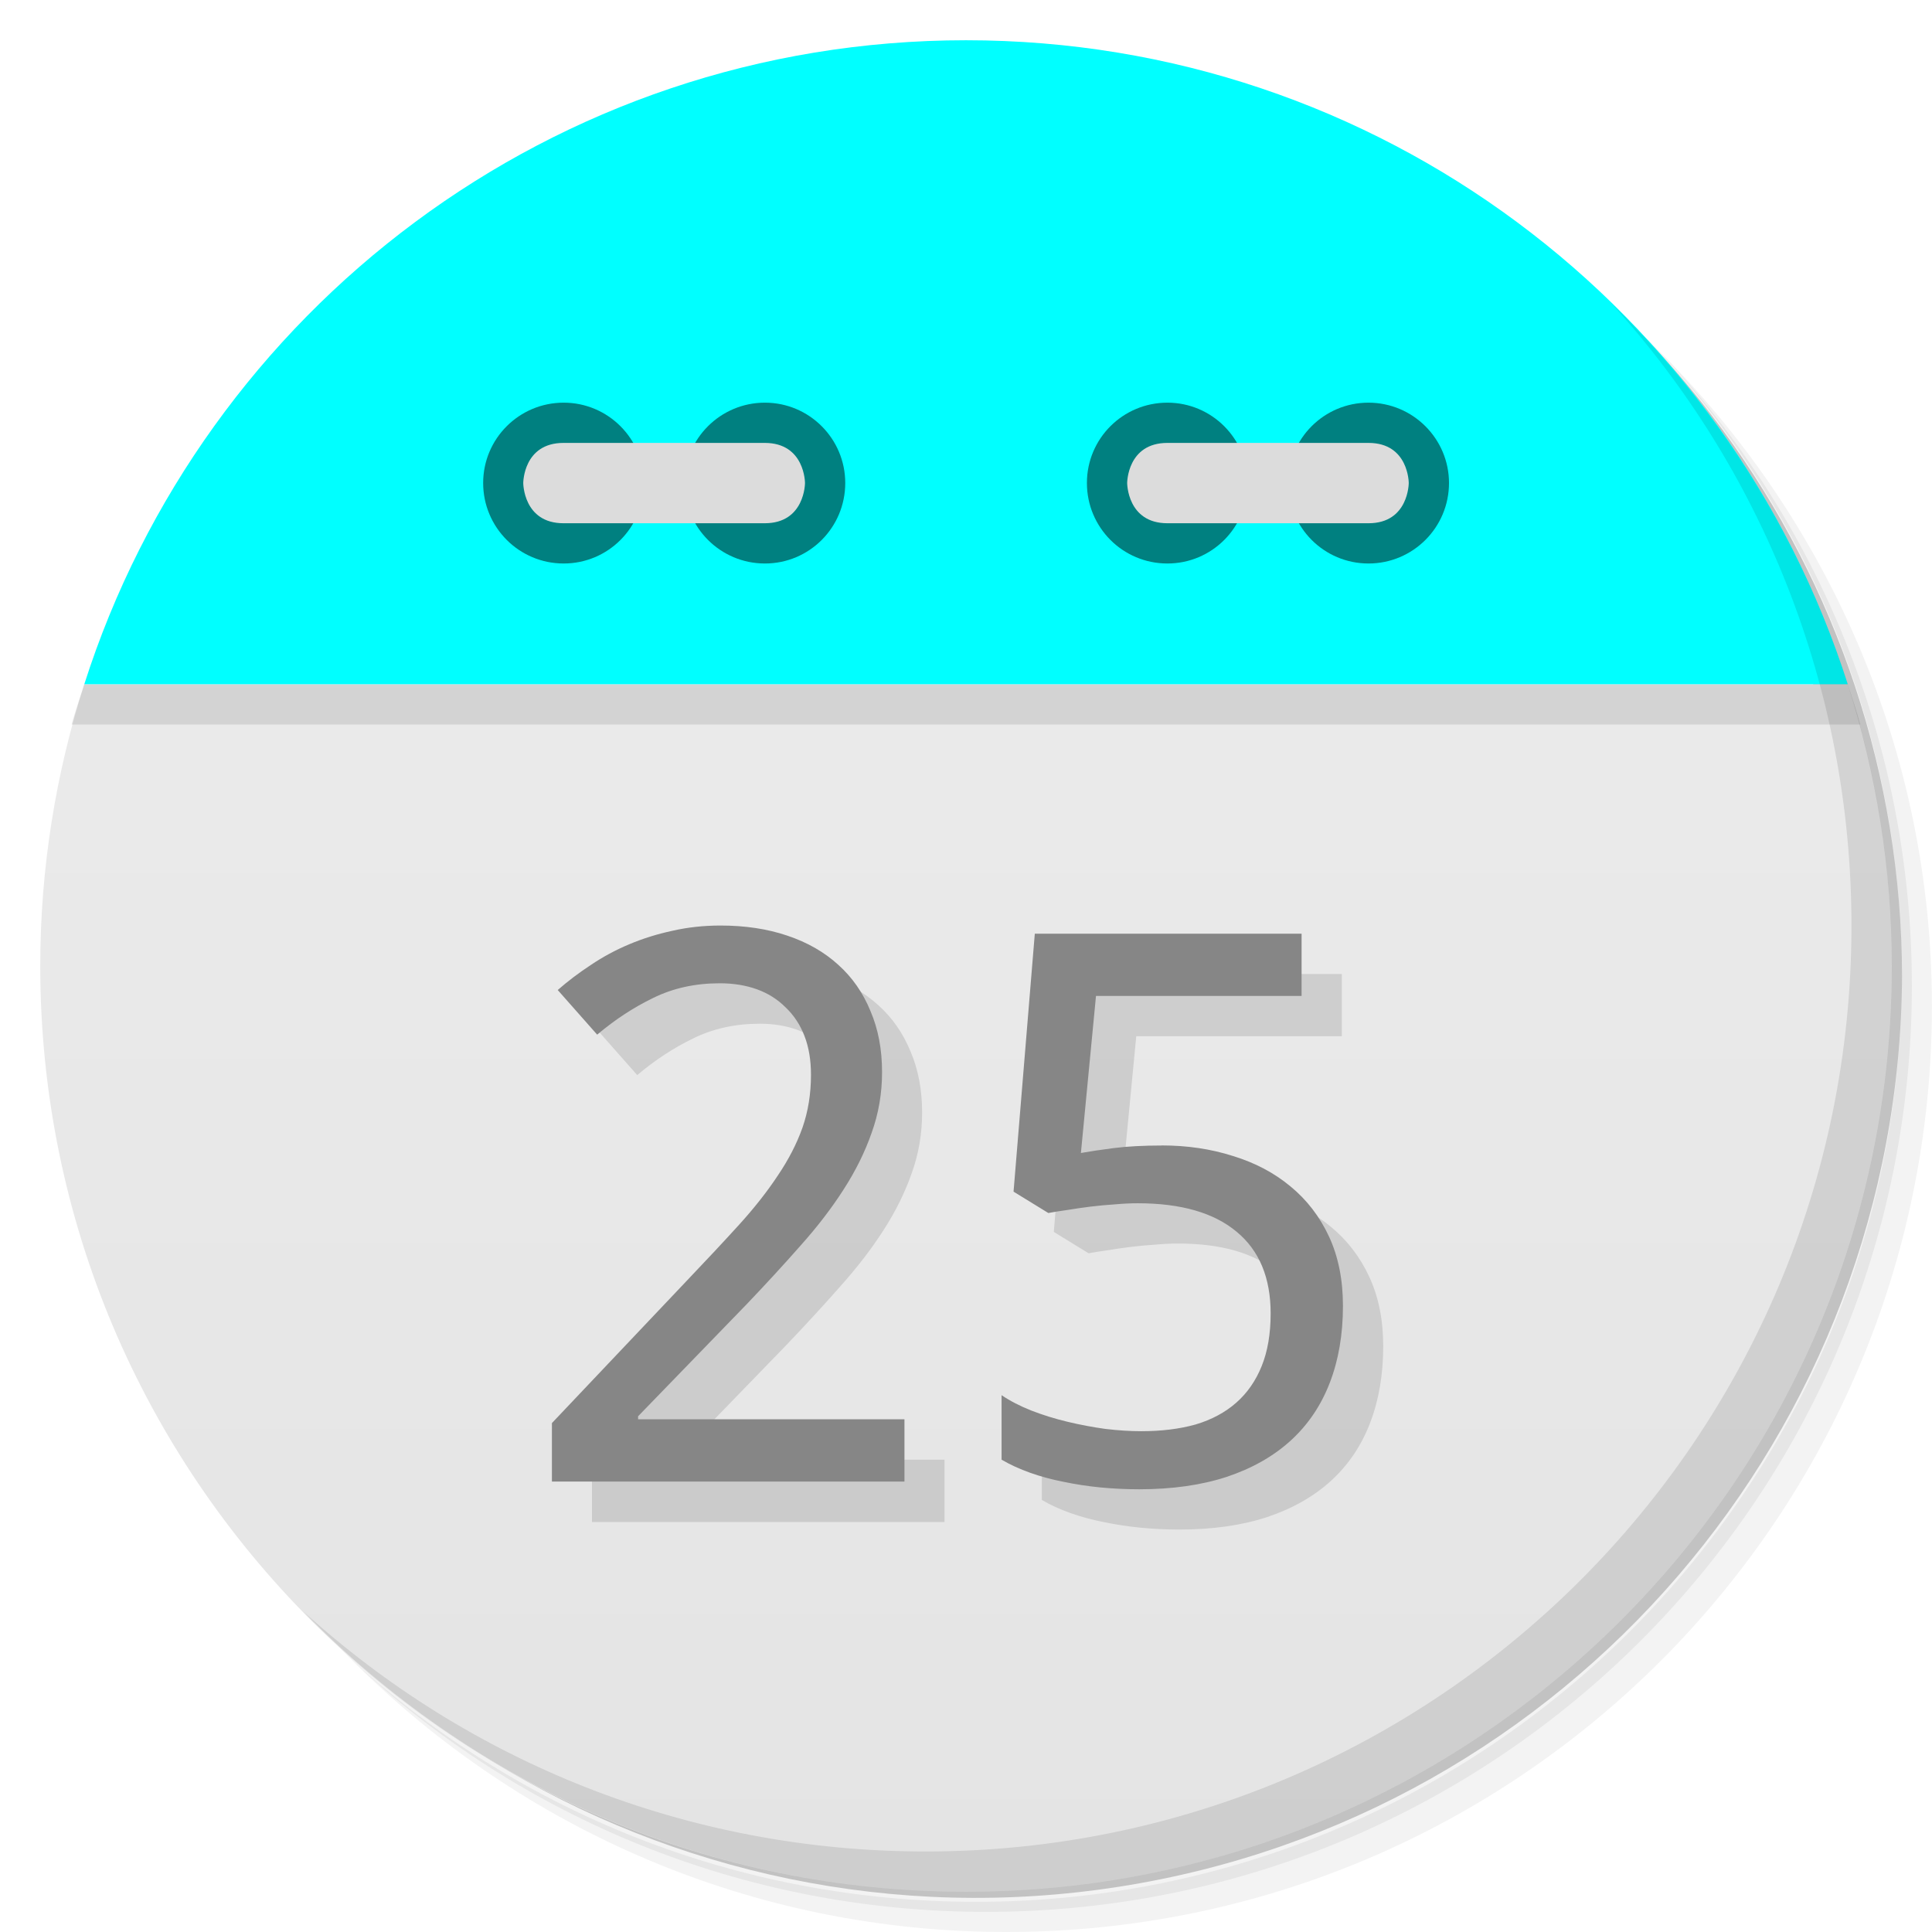
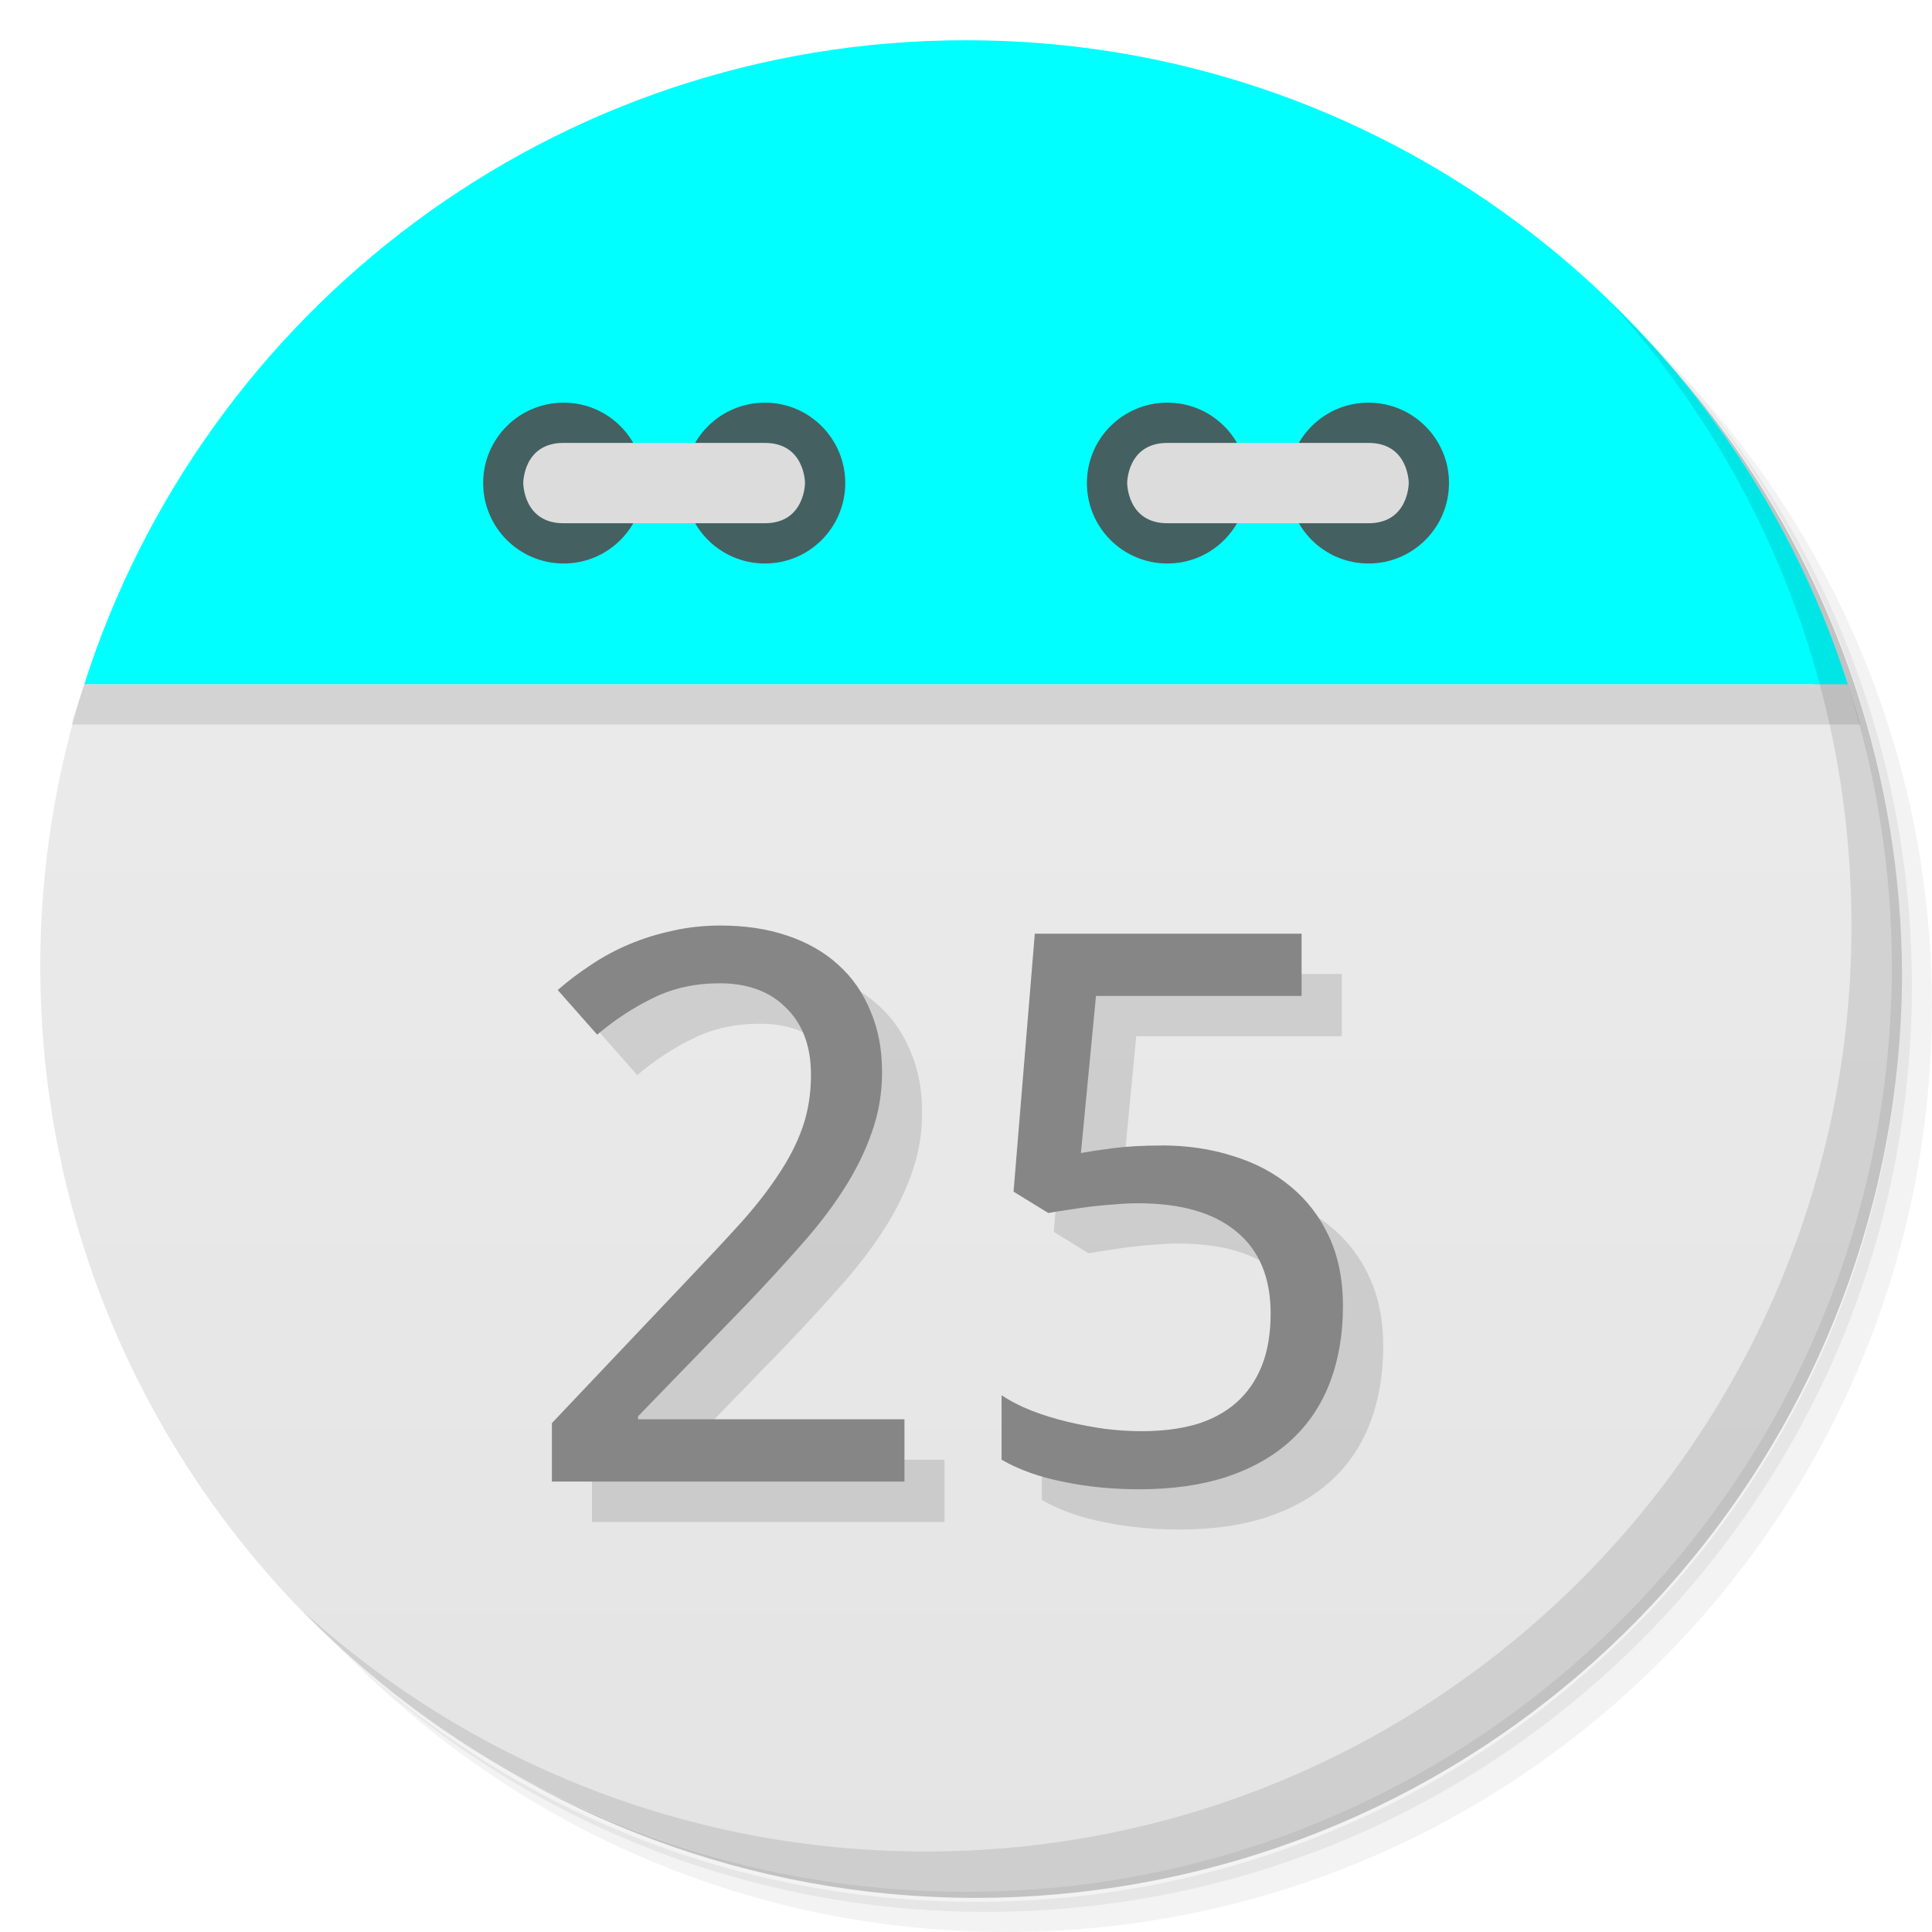
<svg xmlns="http://www.w3.org/2000/svg" viewBox="0 0 48 48">
  <defs>
    <linearGradient id="linearGradient3189" gradientUnits="userSpaceOnUse" gradientTransform="matrix(0,-1,1,0,-1.5e-6,48)" x1="1" x2="47">
      <stop style="stop-color:#e4e4e4;stop-opacity:1" />
      <stop offset="1" style="stop-color:#eee;stop-opacity:1" />
    </linearGradient>
  </defs>
  <g>
    <path d="m 36.31 5 c 5.859 4.062 9.688 10.831 9.688 18.5 c 0 12.426 -10.07 22.5 -22.5 22.5 c -7.669 0 -14.438 -3.828 -18.5 -9.688 c 1.037 1.822 2.306 3.499 3.781 4.969 c 4.085 3.712 9.514 5.969 15.469 5.969 c 12.703 0 23 -10.298 23 -23 c 0 -5.954 -2.256 -11.384 -5.969 -15.469 c -1.469 -1.475 -3.147 -2.744 -4.969 -3.781 z m 4.969 3.781 c 3.854 4.113 6.219 9.637 6.219 15.719 c 0 12.703 -10.297 23 -23 23 c -6.081 0 -11.606 -2.364 -15.719 -6.219 c 4.16 4.144 9.883 6.719 16.219 6.719 c 12.703 0 23 -10.298 23 -23 c 0 -6.335 -2.575 -12.06 -6.719 -16.219 z" style="opacity:0.05" />
    <path d="m 41.28 8.781 c 3.712 4.085 5.969 9.514 5.969 15.469 c 0 12.703 -10.297 23 -23 23 c -5.954 0 -11.384 -2.256 -15.469 -5.969 c 4.113 3.854 9.637 6.219 15.719 6.219 c 12.703 0 23 -10.298 23 -23 c 0 -6.081 -2.364 -11.606 -6.219 -15.719 z" style="opacity:0.1" />
    <path d="m 31.25 2.375 c 8.615 3.154 14.75 11.417 14.75 21.13 c 0 12.426 -10.07 22.5 -22.5 22.5 c -9.708 0 -17.971 -6.135 -21.12 -14.75 a 23 23 0 0 0 44.875 -7 a 23 23 0 0 0 -16 -21.875 z" style="opacity:0.2" />
  </g>
  <path d="m 2.094 17 c -0.704 2.207 -1.094 4.559 -1.094 7 0 12.703 10.297 23 23 23 12.703 0 23 -10.297 23 -23 0 -2.441 -0.389 -4.793 -1.094 -7 z" style="fill:url(#linearGradient3189);fill-opacity:1" />
  <path d="m 4.281 12.188 c -0.287 0.478 -0.56 0.969 -0.813 1.469 0.25 -0.495 0.529 -0.995 0.813 -1.469 z m -0.813 1.469 c -0.253 0.501 -0.502 1.01 -0.719 1.531 0.218 -0.527 0.463 -1.025 0.719 -1.531 z m 40.25 -1.469 c 0.284 0.473 0.563 0.974 0.813 1.469 -0.252 -0.5 -0.525 -0.991 -0.813 -1.469 z m 0.813 1.469 c 0.256 0.507 0.5 1 0.719 1.531 -0.216 -0.521 -0.466 -1.031 -0.719 -1.531 z m -41.844 1.688 c -0.221 0.543 -0.414 1.093 -0.594 1.656 0.178 -0.558 0.375 -1.118 0.594 -1.656 z m -0.594 1.656 c -0.106 0.332 -0.221 0.662 -0.313 1 l 44.44 0 c -0.091 -0.338 -0.207 -0.668 -0.313 -1 z m 43.813 0 c -0.18 -0.563 -0.373 -1.113 -0.594 -1.656 0.219 0.539 0.416 1.098 0.594 1.656 z" style="fill:#000;opacity:0.1;fill-opacity:1;stroke:none;fill-rule:evenodd" />
  <path d="M 24,1 C 13.738,1 5.055,7.72 2.094,17 l 43.813,0 C 42.945,7.72 34.263,1 24.001,1 Z" style="fill:#00ffff;fill-opacity:1;stroke:none;fill-rule:evenodd" />
-   <path d="m 31 12 c 0 1.105 -0.891 2 -1.996 2 -1.109 0 -2 -0.895 -2 -2 0 -1.102 0.891 -1.996 2 -1.996 1.105 0 1.996 0.898 1.996 1.996 m 0 0" style="fill:#008080;fill-opacity:1;stroke:none;fill-rule:nonzero" />
-   <path d="m 36 12 c 0 1.105 -0.895 2 -2 2 -1.105 0 -1.996 -0.895 -1.996 -2 0 -1.102 0.891 -1.996 1.996 -1.996 1.105 0 2 0.898 2 1.996 m 0 0" style="fill:#008080;fill-opacity:1;stroke:none;fill-rule:nonzero" />
+   <path d="m 31 12 c 0 1.105 -0.891 2 -1.996 2 -1.109 0 -2 -0.895 -2 -2 0 -1.102 0.891 -1.996 2 -1.996 1.105 0 1.996 0.898 1.996 1.996 m 0 0" style="fill:#456060;fill-opacity:1;stroke:none;fill-rule:nonzero" />
+   <path d="m 36 12 c 0 1.105 -0.895 2 -2 2 -1.105 0 -1.996 -0.895 -1.996 -2 0 -1.102 0.891 -1.996 1.996 -1.996 1.105 0 2 0.898 2 1.996 m 0 0" style="fill:#456060;fill-opacity:1;stroke:none;fill-rule:nonzero" />
  <path d="m 34,13 c 1,0 1,-1 1,-1 0,0 0,-0.996 -1,-0.996 l -4.996,0 c -1,0 -1,0.996 -1,0.996 0,0 0,1 1,1 M 34,13" style="fill:#dcdcdc;fill-opacity:1;stroke:none;fill-rule:nonzero" />
-   <path d="m 16 12 c 0 1.105 -0.891 2 -1.996 2 -1.105 0 -2 -0.895 -2 -2 0 -1.102 0.895 -1.996 2 -1.996 1.105 0 1.996 0.898 1.996 1.996 m 0 0" style="fill:#008080;fill-opacity:1;stroke:none;fill-rule:nonzero" />
-   <path d="m 21 12 c 0 1.105 -0.891 2 -1.996 2 -1.105 0 -2 -0.895 -2 -2 0 -1.102 0.895 -1.996 2 -1.996 1.105 0 1.996 0.898 1.996 1.996 m 0 0" style="fill:#008080;fill-opacity:1;stroke:none;fill-rule:nonzero" />
+   <path d="m 16 12 c 0 1.105 -0.891 2 -1.996 2 -1.105 0 -2 -0.895 -2 -2 0 -1.102 0.895 -1.996 2 -1.996 1.105 0 1.996 0.898 1.996 1.996 m 0 0" style="fill:#456060;fill-opacity:1;stroke:none;fill-rule:nonzero" />
+   <path d="m 21 12 c 0 1.105 -0.891 2 -1.996 2 -1.105 0 -2 -0.895 -2 -2 0 -1.102 0.895 -1.996 2 -1.996 1.105 0 1.996 0.898 1.996 1.996 m 0 0" style="fill:#456060;fill-opacity:1;stroke:none;fill-rule:nonzero" />
  <path d="m 14 13 c -1 0 -1 -1 -1 -1 0 0 0 -0.996 1 -0.996 l 5 0 c 1 0 1 0.996 1 0.996 0 0 0 1 -1 1 m -5 0" style="fill:#dcdcdc;fill-opacity:1;stroke:none;fill-rule:nonzero" />
  <g>
    <path d="m 40.03 7.531 c 3.712 4.084 5.969 9.514 5.969 15.469 0 12.703 -10.297 23 -23 23 c -5.954 0 -11.384 -2.256 -15.469 -5.969 4.178 4.291 10.01 6.969 16.469 6.969 c 12.703 0 23 -10.298 23 -23 0 -6.462 -2.677 -12.291 -6.969 -16.469 z" style="opacity:0.1" />
  </g>
  <g transform="scale(1.015498,0.9847384)" style="fill:#000;opacity:0.12;fill-opacity:1;stroke:none">
    <path d="m 23.11 38.4 -8.627 0 0 -1.476 3.311 -3.604 q 0.709 -0.766 1.268 -1.4 0.558 -0.634 0.946 -1.239 0.397 -0.605 0.605 -1.211 0.208 -0.615 0.208 -1.334 0 -0.558 -0.161 -0.984 -0.161 -0.426 -0.463 -0.719 -0.293 -0.303 -0.7 -0.454 -0.407 -0.151 -0.908 -0.151 -0.899 0 -1.627 0.369 -0.719 0.359 -1.372 0.927 l -0.965 -1.126 q 0.378 -0.341 0.813 -0.634 0.435 -0.303 0.936 -0.52 0.501 -0.218 1.059 -0.341 0.558 -0.132 1.173 -0.132 0.908 0 1.636 0.255 0.738 0.255 1.249 0.738 0.511 0.473 0.785 1.163 0.284 0.681 0.284 1.542 0 0.804 -0.255 1.532 -0.246 0.728 -0.691 1.438 -0.435 0.7 -1.05 1.409 -0.605 0.709 -1.315 1.476 l -2.658 2.828 0 0.076 6.517 0 0 1.57 z" />
    <path d="m 29.405 29.915 q 0.936 0 1.74 0.265 0.813 0.255 1.409 0.766 0.605 0.511 0.946 1.268 0.341 0.757 0.341 1.75 0 1.078 -0.322 1.939 -0.322 0.861 -0.955 1.457 -0.634 0.596 -1.57 0.918 -0.927 0.312 -2.138 0.312 -0.482 0 -0.955 -0.047 -0.463 -0.047 -0.899 -0.142 -0.426 -0.085 -0.813 -0.227 -0.388 -0.142 -0.7 -0.331 l 0 -1.627 q 0.312 0.218 0.728 0.388 0.426 0.17 0.889 0.284 0.463 0.114 0.927 0.18 0.473 0.057 0.87 0.057 0.747 0 1.334 -0.17 0.586 -0.18 0.993 -0.549 0.407 -0.369 0.624 -0.927 0.218 -0.558 0.218 -1.324 0 -1.353 -0.832 -2.062 -0.832 -0.719 -2.422 -0.719 -0.255 0 -0.558 0.028 -0.293 0.019 -0.596 0.057 -0.293 0.038 -0.568 0.085 -0.265 0.038 -0.463 0.076 l -0.851 -0.539 0.52 -6.508 6.527 0 0 1.57 -5.03 0 -0.369 3.963 q 0.303 -0.057 0.795 -0.123 0.501 -0.066 1.182 -0.066 z" />
  </g>
  <g transform="scale(1.015498,0.9847384)" style="fill:#868686;fill-opacity:1;stroke:none">
    <path d="m 22.13 37.38 -8.627 0 0 -1.476 3.311 -3.604 q 0.709 -0.766 1.268 -1.4 0.558 -0.634 0.946 -1.239 0.397 -0.605 0.605 -1.211 0.208 -0.615 0.208 -1.334 0 -0.558 -0.161 -0.984 -0.161 -0.426 -0.463 -0.719 -0.293 -0.303 -0.7 -0.454 -0.407 -0.151 -0.908 -0.151 -0.899 0 -1.627 0.369 -0.719 0.359 -1.372 0.927 l -0.965 -1.126 q 0.378 -0.341 0.813 -0.634 0.435 -0.303 0.936 -0.52 0.501 -0.218 1.059 -0.341 0.558 -0.132 1.173 -0.132 0.908 0 1.636 0.255 0.738 0.255 1.249 0.738 0.511 0.473 0.785 1.163 0.284 0.681 0.284 1.542 0 0.804 -0.255 1.532 -0.246 0.728 -0.691 1.438 -0.435 0.7 -1.05 1.409 -0.605 0.709 -1.315 1.476 l -2.658 2.828 0 0.076 6.517 0 0 1.57 z" />
    <path d="m 28.42 28.899 q 0.936 0 1.74 0.265 0.813 0.255 1.409 0.766 0.605 0.511 0.946 1.268 0.341 0.757 0.341 1.75 0 1.078 -0.322 1.939 -0.322 0.861 -0.955 1.457 -0.634 0.596 -1.57 0.918 -0.927 0.312 -2.138 0.312 -0.482 0 -0.955 -0.047 -0.463 -0.047 -0.899 -0.142 -0.426 -0.085 -0.813 -0.227 -0.388 -0.142 -0.7 -0.331 l 0 -1.627 q 0.312 0.218 0.728 0.388 0.426 0.17 0.889 0.284 0.463 0.114 0.927 0.18 0.473 0.057 0.87 0.057 0.747 0 1.334 -0.17 0.586 -0.18 0.993 -0.549 0.407 -0.369 0.624 -0.927 0.218 -0.558 0.218 -1.324 0 -1.353 -0.832 -2.062 -0.832 -0.719 -2.422 -0.719 -0.255 0 -0.558 0.028 -0.293 0.019 -0.596 0.057 -0.293 0.038 -0.568 0.085 -0.265 0.038 -0.463 0.076 l -0.851 -0.539 0.52 -6.508 6.527 0 0 1.57 -5.03 0 -0.369 3.963 q 0.303 -0.057 0.795 -0.123 0.501 -0.066 1.182 -0.066 z" />
  </g>
</svg>
